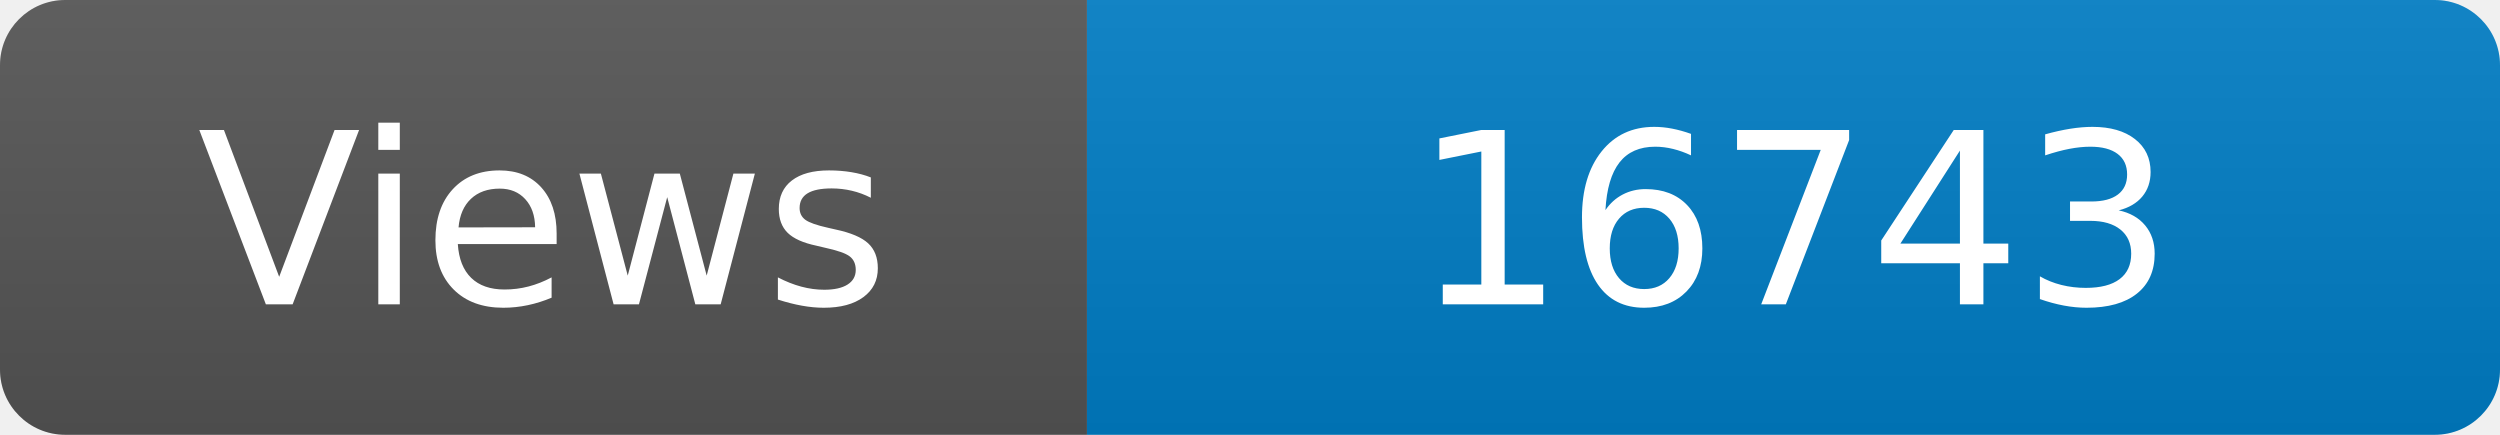
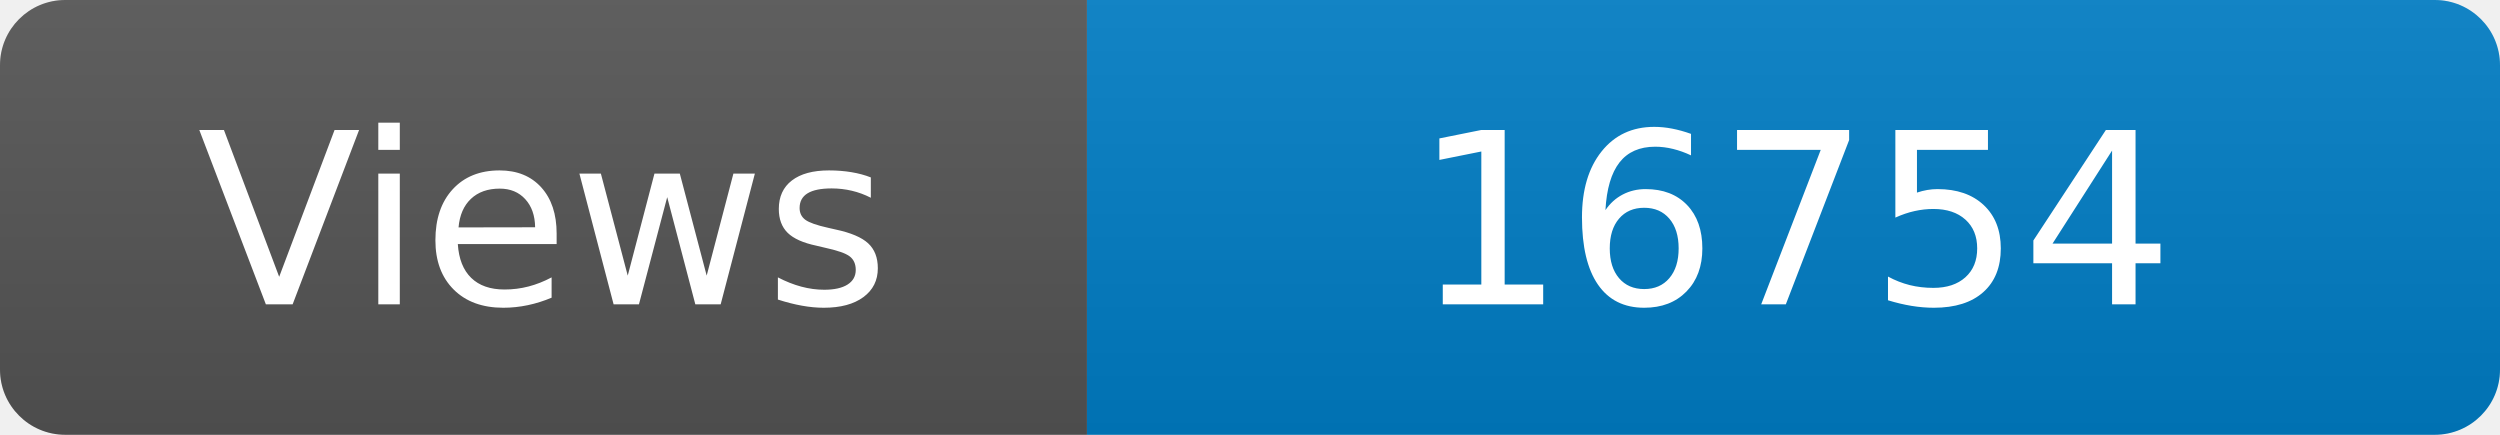
<svg xmlns="http://www.w3.org/2000/svg" width="115" height="20" role="img" aria-label="Maintained?: yes">
  <linearGradient id="s" x2="0" y2="100%">
    <stop offset="0" stop-color="#bbb" stop-opacity=".1" />
    <stop offset="1" stop-opacity=".1" />
  </linearGradient>
  <clipPath id="r">
    <rect width="115" height="20" rx="3" fill="#fff" />
  </clipPath>
  <g clip-path="url(#r)">
    <rect width="50" height="20" fill="#555" />
    <rect x="50" width="160" height="20" fill="#007ec6" />
    <rect width="115" height="20" fill="url(#s)" />
  </g>
  <g fill="#fff" text-anchor="middle" font-family="Verdana,Geneva,DejaVu Sans,sans-serif" font-size="110">
    <text x="250" y="140" transform="scale(.1)" fill="#fff">Views</text>
-     <text x="825" y="140" transform="scale(.1)" fill="#fff">16743</text>
+     <text x="825" y="140" transform="scale(.1)" fill="#fff">16754</text>
  </g>
</svg>
